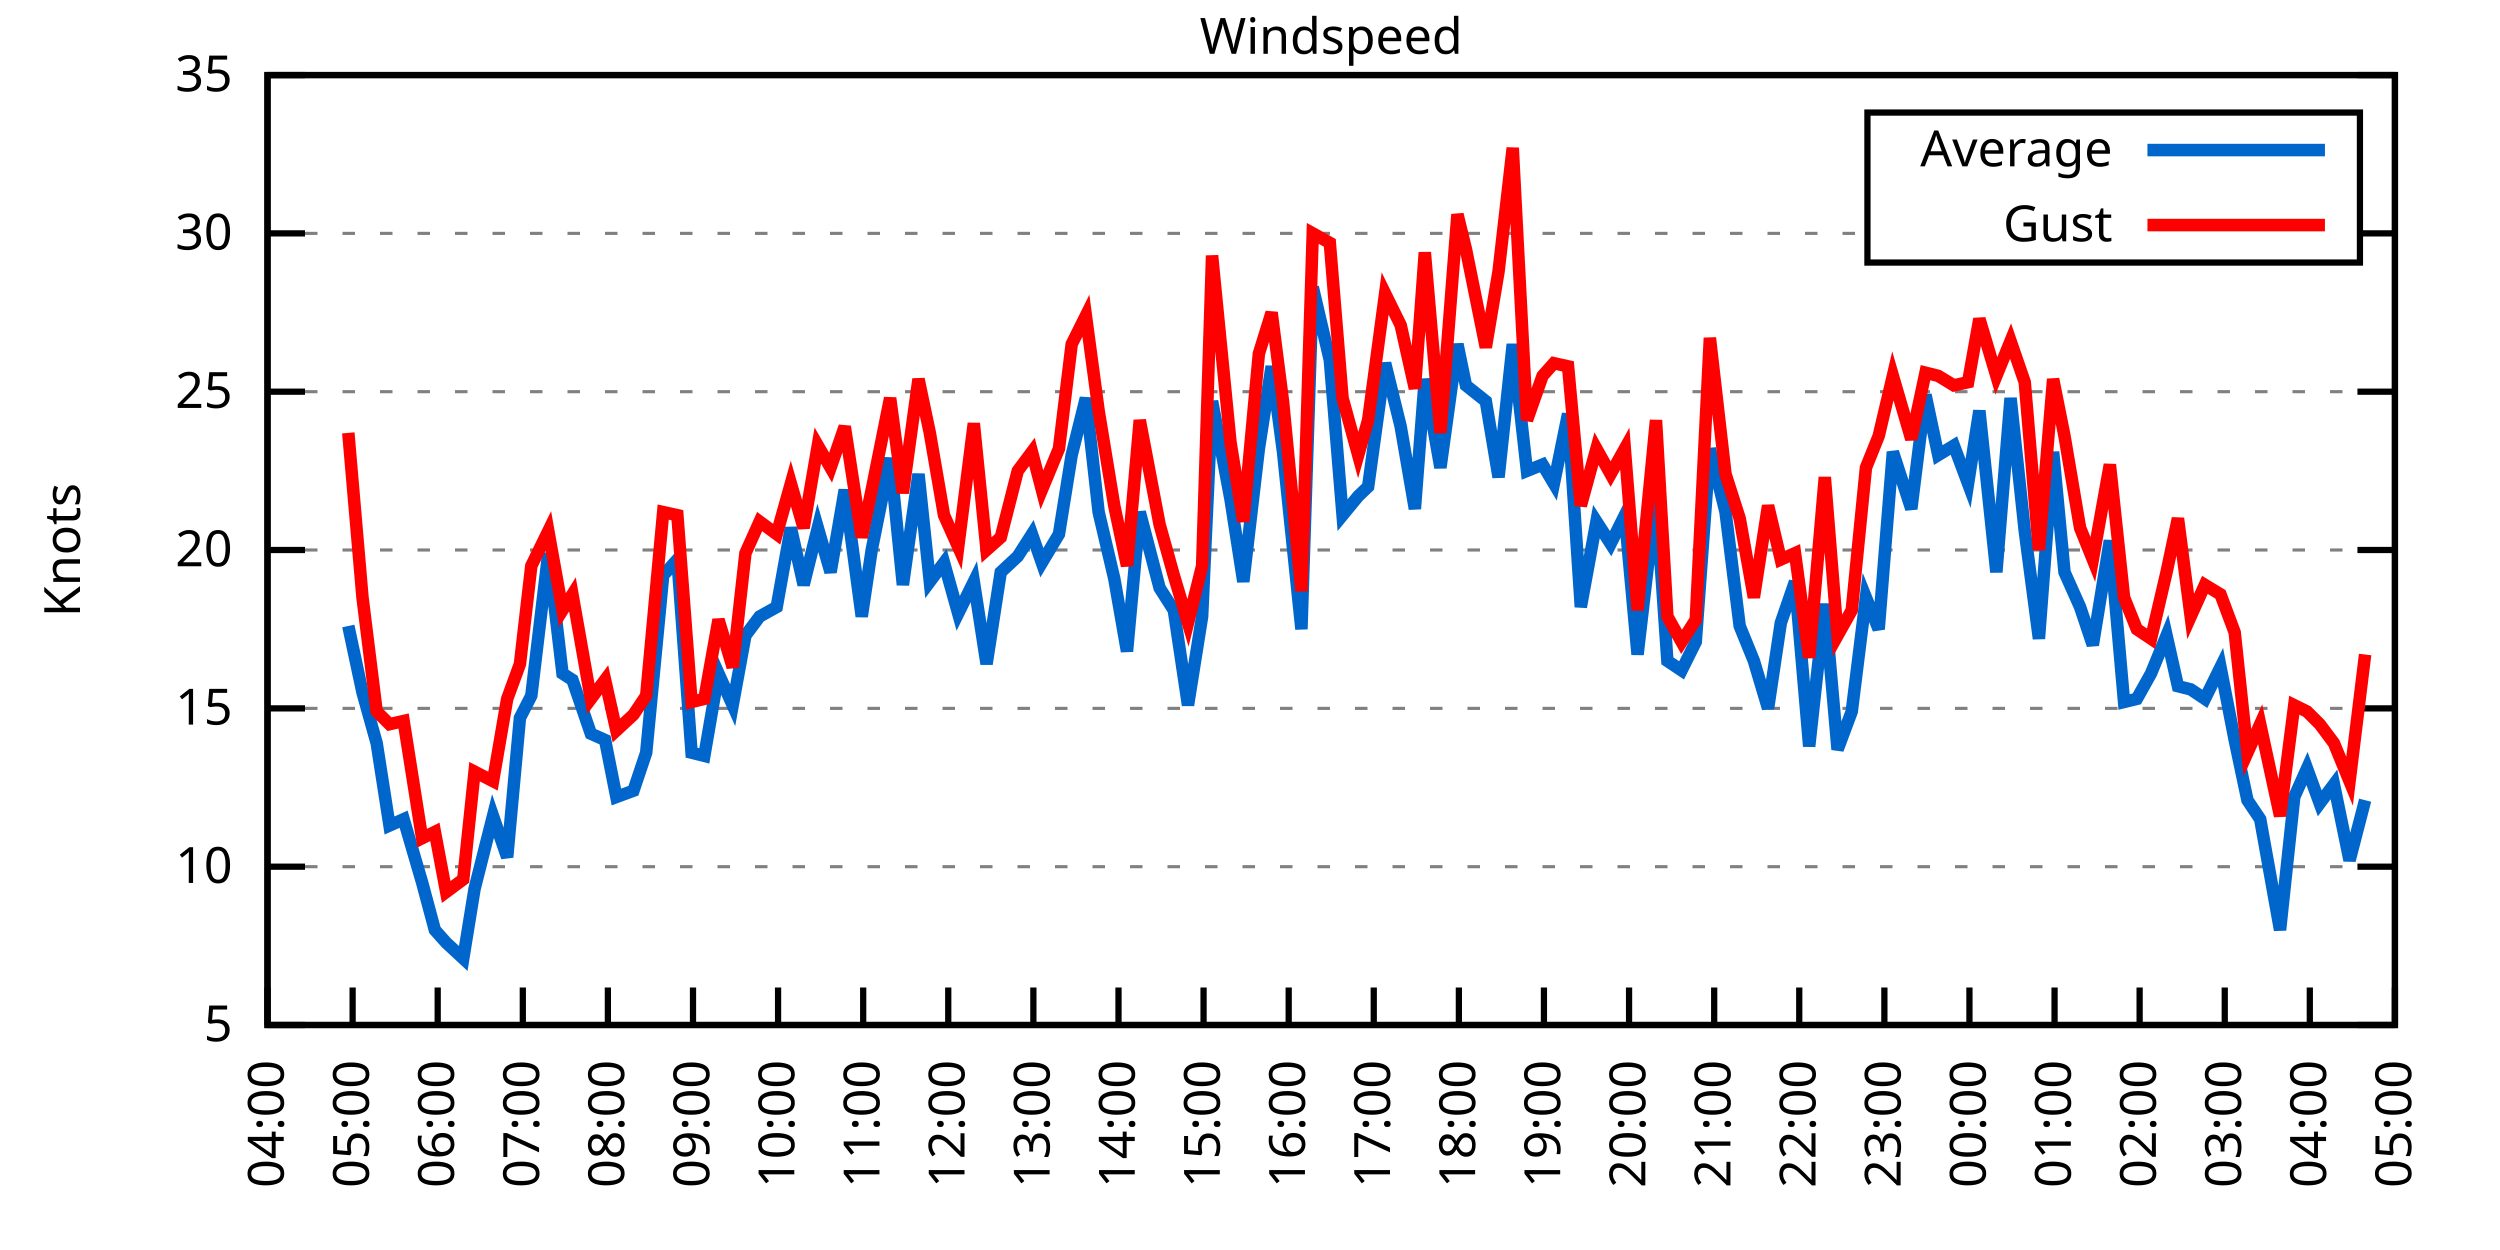
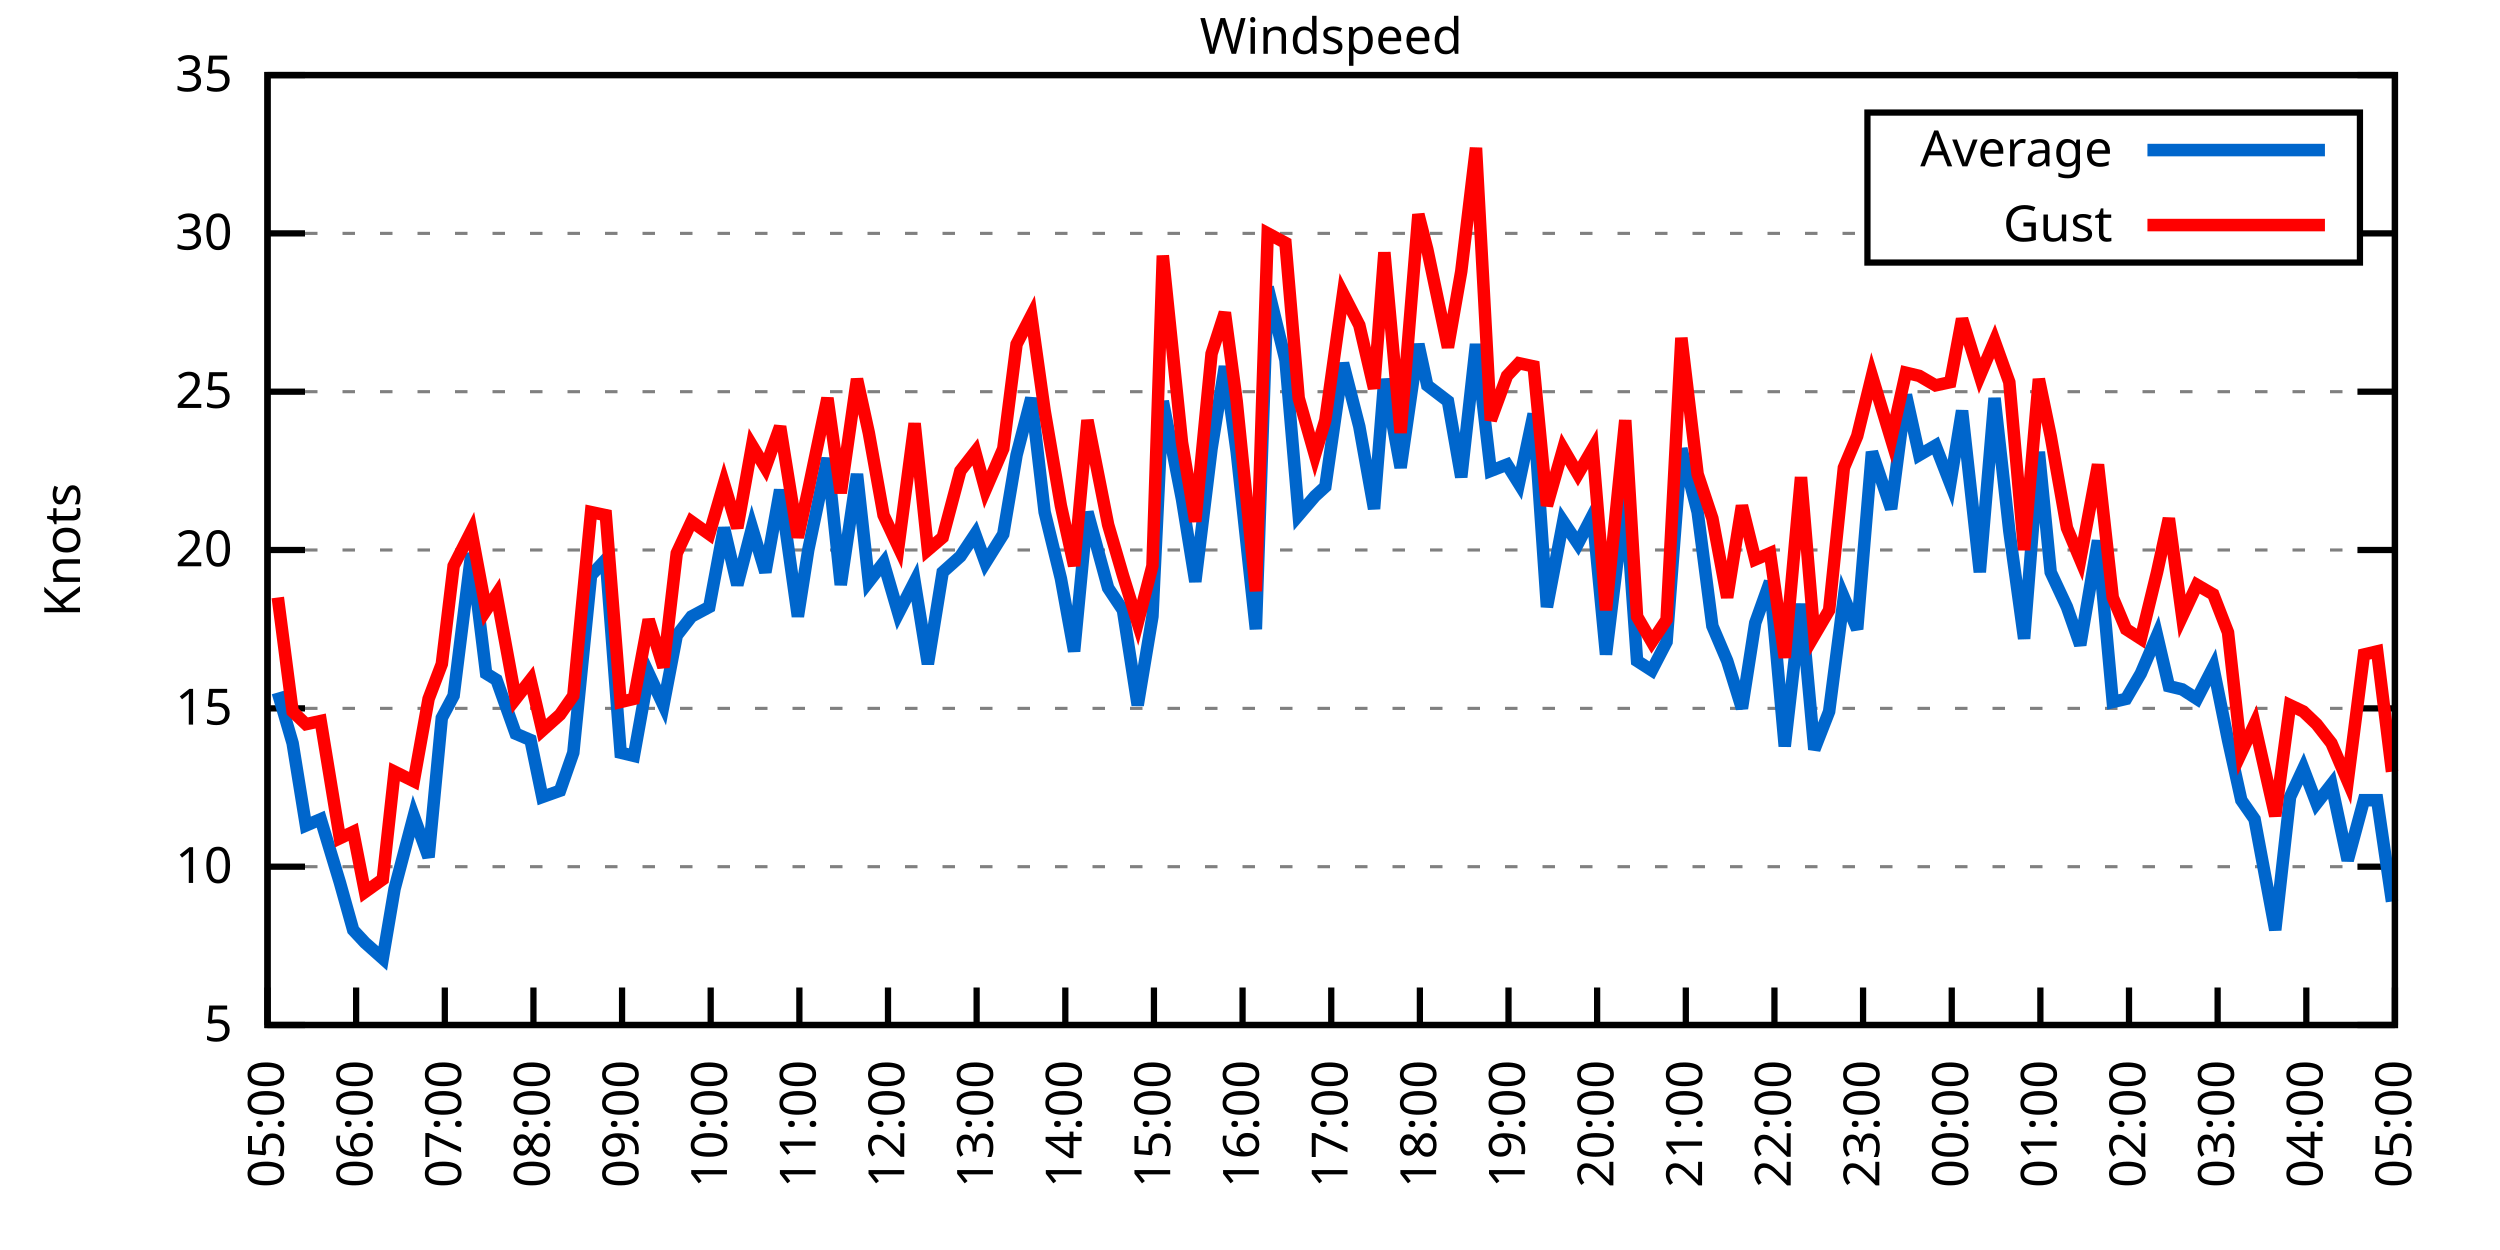
<svg xmlns="http://www.w3.org/2000/svg" xmlns:xlink="http://www.w3.org/1999/xlink" width="400" height="200" viewBox="0 0 400 200">
  <g id="gnuplot_canvas">
    <rect x="0" y="0" width="400" height="200" fill="none" />
    <defs>
      <circle id="gpDot" r="0.5" stroke-width="0.5" stroke="currentColor" />
      <path id="gpPt0" stroke-width="0.333" stroke="currentColor" d="M-1,0 h2 M0,-1 v2" />
      <path id="gpPt1" stroke-width="0.333" stroke="currentColor" d="M-1,-1 L1,1 M1,-1 L-1,1" />
      <path id="gpPt2" stroke-width="0.333" stroke="currentColor" d="M-1,0 L1,0 M0,-1 L0,1 M-1,-1 L1,1 M-1,1 L1,-1" />
      <rect id="gpPt3" stroke-width="0.333" stroke="currentColor" x="-1" y="-1" width="2" height="2" />
      <rect id="gpPt4" stroke-width="0.333" stroke="currentColor" fill="currentColor" x="-1" y="-1" width="2" height="2" />
      <circle id="gpPt5" stroke-width="0.333" stroke="currentColor" cx="0" cy="0" r="1" />
      <use xlink:href="#gpPt5" id="gpPt6" fill="currentColor" stroke="none" />
      <path id="gpPt7" stroke-width="0.333" stroke="currentColor" d="M0,-1.33 L-1.33,0.67 L1.33,0.67 z" />
      <use xlink:href="#gpPt7" id="gpPt8" fill="currentColor" stroke="none" />
      <use xlink:href="#gpPt7" id="gpPt9" stroke="currentColor" transform="rotate(180)" />
      <use xlink:href="#gpPt9" id="gpPt10" fill="currentColor" stroke="none" />
      <use xlink:href="#gpPt3" id="gpPt11" stroke="currentColor" transform="rotate(45)" />
      <use xlink:href="#gpPt11" id="gpPt12" fill="currentColor" stroke="none" />
      <path id="gpPt13" stroke-width="0.333" stroke="currentColor" d="M0,1.330 L1.265,0.411 L0.782,-1.067 L-0.782,-1.076 L-1.265,0.411 z" />
      <use xlink:href="#gpPt13" id="gpPt14" fill="currentColor" stroke="none" />
      <filter id="textbox" filterUnits="objectBoundingBox" x="0" y="0" height="1" width="1">
        <feFlood flood-color="white" flood-opacity="1" result="bgnd" />
        <feComposite in="SourceGraphic" in2="bgnd" operator="atop" />
      </filter>
      <filter id="greybox" filterUnits="objectBoundingBox" x="0" y="0" height="1" width="1">
        <feFlood flood-color="lightgrey" flood-opacity="1" result="grey" />
        <feComposite in="SourceGraphic" in2="grey" operator="atop" />
      </filter>
    </defs>
    <g fill="none" color="white" stroke="currentColor" stroke-width="1.00" stroke-linecap="butt" stroke-linejoin="miter">
</g>
    <g fill="none" color="black" stroke="currentColor" stroke-width="1.00" stroke-linecap="butt" stroke-linejoin="miter">
      <g stroke="none" shape-rendering="crispEdges">
        <polygon fill="rgb(255, 255, 255)" points="42.80,164.00 383.18,164.00 383.18,12.02 42.80,12.02 " />
      </g>
    </g>
    <g fill="none" color="black" stroke="currentColor" stroke-width="1.00" stroke-linecap="butt" stroke-linejoin="miter">
</g>
    <g fill="none" color="black" stroke="black" stroke-width="0.50" stroke-linecap="butt" stroke-linejoin="miter">
</g>
    <g fill="none" color="gray" stroke="currentColor" stroke-width="0.50" stroke-linecap="butt" stroke-linejoin="miter">
      <path stroke="gray" stroke-dasharray="2,4" class="gridline" d="M42.80,164.00 L383.19,164.00  " />
    </g>
    <g fill="none" color="gray" stroke="gray" stroke-width="1.00" stroke-linecap="butt" stroke-linejoin="miter">
</g>
    <g fill="none" color="black" stroke="currentColor" stroke-width="1.00" stroke-linecap="butt" stroke-linejoin="miter">
      <path stroke="black" d="M42.80,164.00 L48.80,164.00 M383.19,164.00 L377.19,164.00  " />
      <g transform="translate(37.20,166.60)" stroke="none" fill="black" font-family="Sans" font-size="8.00" text-anchor="end">
        <text>
          <tspan font-family="Sans"> 5</tspan>
        </text>
      </g>
    </g>
    <g fill="none" color="black" stroke="currentColor" stroke-width="1.00" stroke-linecap="butt" stroke-linejoin="miter">
</g>
    <g fill="none" color="black" stroke="black" stroke-width="0.50" stroke-linecap="butt" stroke-linejoin="miter">
</g>
    <g fill="none" color="gray" stroke="currentColor" stroke-width="0.50" stroke-linecap="butt" stroke-linejoin="miter">
      <path stroke="gray" stroke-dasharray="2,4" class="gridline" d="M42.80,138.67 L383.19,138.67  " />
    </g>
    <g fill="none" color="gray" stroke="gray" stroke-width="1.00" stroke-linecap="butt" stroke-linejoin="miter">
</g>
    <g fill="none" color="black" stroke="currentColor" stroke-width="1.00" stroke-linecap="butt" stroke-linejoin="miter">
      <path stroke="black" d="M42.80,138.67 L48.80,138.67 M383.19,138.67 L377.19,138.67  " />
      <g transform="translate(37.20,141.27)" stroke="none" fill="black" font-family="Sans" font-size="8.00" text-anchor="end">
        <text>
          <tspan font-family="Sans"> 10</tspan>
        </text>
      </g>
    </g>
    <g fill="none" color="black" stroke="currentColor" stroke-width="1.00" stroke-linecap="butt" stroke-linejoin="miter">
</g>
    <g fill="none" color="black" stroke="black" stroke-width="0.50" stroke-linecap="butt" stroke-linejoin="miter">
</g>
    <g fill="none" color="gray" stroke="currentColor" stroke-width="0.50" stroke-linecap="butt" stroke-linejoin="miter">
      <path stroke="gray" stroke-dasharray="2,4" class="gridline" d="M42.80,113.34 L383.19,113.34  " />
    </g>
    <g fill="none" color="gray" stroke="gray" stroke-width="1.00" stroke-linecap="butt" stroke-linejoin="miter">
</g>
    <g fill="none" color="black" stroke="currentColor" stroke-width="1.00" stroke-linecap="butt" stroke-linejoin="miter">
      <path stroke="black" d="M42.80,113.34 L48.80,113.34 M383.19,113.34 L377.19,113.34  " />
      <g transform="translate(37.20,115.94)" stroke="none" fill="black" font-family="Sans" font-size="8.00" text-anchor="end">
        <text>
          <tspan font-family="Sans"> 15</tspan>
        </text>
      </g>
    </g>
    <g fill="none" color="black" stroke="currentColor" stroke-width="1.00" stroke-linecap="butt" stroke-linejoin="miter">
</g>
    <g fill="none" color="black" stroke="black" stroke-width="0.50" stroke-linecap="butt" stroke-linejoin="miter">
</g>
    <g fill="none" color="gray" stroke="currentColor" stroke-width="0.50" stroke-linecap="butt" stroke-linejoin="miter">
      <path stroke="gray" stroke-dasharray="2,4" class="gridline" d="M42.80,88.00 L383.19,88.00  " />
    </g>
    <g fill="none" color="gray" stroke="gray" stroke-width="1.00" stroke-linecap="butt" stroke-linejoin="miter">
</g>
    <g fill="none" color="black" stroke="currentColor" stroke-width="1.00" stroke-linecap="butt" stroke-linejoin="miter">
      <path stroke="black" d="M42.80,88.00 L48.80,88.00 M383.19,88.00 L377.19,88.00  " />
      <g transform="translate(37.20,90.60)" stroke="none" fill="black" font-family="Sans" font-size="8.00" text-anchor="end">
        <text>
          <tspan font-family="Sans"> 20</tspan>
        </text>
      </g>
    </g>
    <g fill="none" color="black" stroke="currentColor" stroke-width="1.00" stroke-linecap="butt" stroke-linejoin="miter">
</g>
    <g fill="none" color="black" stroke="black" stroke-width="0.50" stroke-linecap="butt" stroke-linejoin="miter">
</g>
    <g fill="none" color="gray" stroke="currentColor" stroke-width="0.50" stroke-linecap="butt" stroke-linejoin="miter">
      <path stroke="gray" stroke-dasharray="2,4" class="gridline" d="M42.80,62.67 L383.19,62.67  " />
    </g>
    <g fill="none" color="gray" stroke="gray" stroke-width="1.00" stroke-linecap="butt" stroke-linejoin="miter">
</g>
    <g fill="none" color="black" stroke="currentColor" stroke-width="1.00" stroke-linecap="butt" stroke-linejoin="miter">
      <path stroke="black" d="M42.80,62.67 L48.80,62.67 M383.19,62.67 L377.19,62.67  " />
      <g transform="translate(37.20,65.27)" stroke="none" fill="black" font-family="Sans" font-size="8.00" text-anchor="end">
        <text>
          <tspan font-family="Sans"> 25</tspan>
        </text>
      </g>
    </g>
    <g fill="none" color="black" stroke="currentColor" stroke-width="1.00" stroke-linecap="butt" stroke-linejoin="miter">
</g>
    <g fill="none" color="black" stroke="black" stroke-width="0.50" stroke-linecap="butt" stroke-linejoin="miter">
</g>
    <g fill="none" color="gray" stroke="currentColor" stroke-width="0.50" stroke-linecap="butt" stroke-linejoin="miter">
      <path stroke="gray" stroke-dasharray="2,4" class="gridline" d="M42.80,37.34 L298.79,37.34 M377.59,37.34 L383.19,37.34  " />
    </g>
    <g fill="none" color="gray" stroke="gray" stroke-width="1.00" stroke-linecap="butt" stroke-linejoin="miter">
</g>
    <g fill="none" color="black" stroke="currentColor" stroke-width="1.00" stroke-linecap="butt" stroke-linejoin="miter">
      <path stroke="black" d="M42.80,37.34 L48.80,37.34 M383.19,37.34 L377.19,37.34  " />
      <g transform="translate(37.20,39.94)" stroke="none" fill="black" font-family="Sans" font-size="8.00" text-anchor="end">
        <text>
          <tspan font-family="Sans"> 30</tspan>
        </text>
      </g>
    </g>
    <g fill="none" color="black" stroke="currentColor" stroke-width="1.00" stroke-linecap="butt" stroke-linejoin="miter">
</g>
    <g fill="none" color="black" stroke="black" stroke-width="0.50" stroke-linecap="butt" stroke-linejoin="miter">
</g>
    <g fill="none" color="gray" stroke="currentColor" stroke-width="0.50" stroke-linecap="butt" stroke-linejoin="miter">
      <path stroke="gray" stroke-dasharray="2,4" class="gridline" d="M42.80,12.01 L383.19,12.01  " />
    </g>
    <g fill="none" color="gray" stroke="gray" stroke-width="1.00" stroke-linecap="butt" stroke-linejoin="miter">
</g>
    <g fill="none" color="black" stroke="currentColor" stroke-width="1.00" stroke-linecap="butt" stroke-linejoin="miter">
      <path stroke="black" d="M42.80,12.01 L48.80,12.01 M383.19,12.01 L377.19,12.01  " />
      <g transform="translate(37.20,14.61)" stroke="none" fill="black" font-family="Sans" font-size="8.00" text-anchor="end">
        <text>
          <tspan font-family="Sans"> 35</tspan>
        </text>
      </g>
    </g>
    <g fill="none" color="black" stroke="currentColor" stroke-width="1.00" stroke-linecap="butt" stroke-linejoin="miter">
      <path stroke="black" d="M42.80,164.00 L42.80,158.00  " />
      <g transform="translate(45.40,169.60) rotate(270.00)" stroke="none" fill="black" font-family="Sans" font-size="8.00" text-anchor="end">
        <text>
-           <tspan font-family="Sans">04:00</tspan>
-         </text>
-       </g>
-     </g>
-     <g fill="none" color="black" stroke="currentColor" stroke-width="1.00" stroke-linecap="butt" stroke-linejoin="miter">
-       <path stroke="black" d="M56.42,164.00 L56.42,158.00  " />
-       <g transform="translate(59.02,169.60) rotate(270.00)" stroke="none" fill="black" font-family="Sans" font-size="8.00" text-anchor="end">
-         <text>
          <tspan font-family="Sans">05:00</tspan>
        </text>
      </g>
    </g>
    <g fill="none" color="black" stroke="currentColor" stroke-width="1.00" stroke-linecap="butt" stroke-linejoin="miter">
-       <path stroke="black" d="M70.03,164.00 L70.03,158.00  " />
-       <g transform="translate(72.63,169.60) rotate(270.00)" stroke="none" fill="black" font-family="Sans" font-size="8.00" text-anchor="end">
+       <path stroke="black" d="M56.98,164.00 L56.98,158.00  " />
+       <g transform="translate(59.58,169.60) rotate(270.00)" stroke="none" fill="black" font-family="Sans" font-size="8.00" text-anchor="end">
        <text>
          <tspan font-family="Sans">06:00</tspan>
        </text>
      </g>
    </g>
    <g fill="none" color="black" stroke="currentColor" stroke-width="1.00" stroke-linecap="butt" stroke-linejoin="miter">
-       <path stroke="black" d="M83.65,164.00 L83.65,158.00  " />
-       <g transform="translate(86.25,169.60) rotate(270.00)" stroke="none" fill="black" font-family="Sans" font-size="8.00" text-anchor="end">
+       <path stroke="black" d="M71.17,164.00 L71.17,158.00  " />
+       <g transform="translate(73.77,169.60) rotate(270.00)" stroke="none" fill="black" font-family="Sans" font-size="8.00" text-anchor="end">
        <text>
          <tspan font-family="Sans">07:00</tspan>
        </text>
      </g>
    </g>
    <g fill="none" color="black" stroke="currentColor" stroke-width="1.00" stroke-linecap="butt" stroke-linejoin="miter">
-       <path stroke="black" d="M97.26,164.00 L97.26,158.00  " />
-       <g transform="translate(99.86,169.60) rotate(270.00)" stroke="none" fill="black" font-family="Sans" font-size="8.00" text-anchor="end">
+       <path stroke="black" d="M85.35,164.00 L85.35,158.00  " />
+       <g transform="translate(87.95,169.60) rotate(270.00)" stroke="none" fill="black" font-family="Sans" font-size="8.00" text-anchor="end">
        <text>
          <tspan font-family="Sans">08:00</tspan>
        </text>
      </g>
    </g>
    <g fill="none" color="black" stroke="currentColor" stroke-width="1.00" stroke-linecap="butt" stroke-linejoin="miter">
-       <path stroke="black" d="M110.88,164.00 L110.88,158.00  " />
-       <g transform="translate(113.48,169.60) rotate(270.00)" stroke="none" fill="black" font-family="Sans" font-size="8.00" text-anchor="end">
+       <path stroke="black" d="M99.53,164.00 L99.53,158.00  " />
+       <g transform="translate(102.13,169.60) rotate(270.00)" stroke="none" fill="black" font-family="Sans" font-size="8.00" text-anchor="end">
        <text>
          <tspan font-family="Sans">09:00</tspan>
        </text>
      </g>
    </g>
    <g fill="none" color="black" stroke="currentColor" stroke-width="1.00" stroke-linecap="butt" stroke-linejoin="miter">
-       <path stroke="black" d="M124.49,164.00 L124.49,158.00  " />
-       <g transform="translate(127.09,169.60) rotate(270.00)" stroke="none" fill="black" font-family="Sans" font-size="8.00" text-anchor="end">
+       <path stroke="black" d="M113.71,164.00 L113.71,158.00  " />
+       <g transform="translate(116.31,169.60) rotate(270.00)" stroke="none" fill="black" font-family="Sans" font-size="8.00" text-anchor="end">
        <text>
          <tspan font-family="Sans">10:00</tspan>
        </text>
      </g>
    </g>
    <g fill="none" color="black" stroke="currentColor" stroke-width="1.00" stroke-linecap="butt" stroke-linejoin="miter">
-       <path stroke="black" d="M138.11,164.00 L138.11,158.00  " />
-       <g transform="translate(140.71,169.60) rotate(270.00)" stroke="none" fill="black" font-family="Sans" font-size="8.00" text-anchor="end">
+       <path stroke="black" d="M127.90,164.00 L127.90,158.00  " />
+       <g transform="translate(130.50,169.60) rotate(270.00)" stroke="none" fill="black" font-family="Sans" font-size="8.00" text-anchor="end">
        <text>
          <tspan font-family="Sans">11:00</tspan>
        </text>
      </g>
    </g>
    <g fill="none" color="black" stroke="currentColor" stroke-width="1.00" stroke-linecap="butt" stroke-linejoin="miter">
-       <path stroke="black" d="M151.72,164.00 L151.72,158.00  " />
-       <g transform="translate(154.32,169.60) rotate(270.00)" stroke="none" fill="black" font-family="Sans" font-size="8.00" text-anchor="end">
+       <path stroke="black" d="M142.08,164.00 L142.08,158.00  " />
+       <g transform="translate(144.68,169.60) rotate(270.00)" stroke="none" fill="black" font-family="Sans" font-size="8.00" text-anchor="end">
        <text>
          <tspan font-family="Sans">12:00</tspan>
        </text>
      </g>
    </g>
    <g fill="none" color="black" stroke="currentColor" stroke-width="1.00" stroke-linecap="butt" stroke-linejoin="miter">
-       <path stroke="black" d="M165.34,164.00 L165.34,158.00  " />
-       <g transform="translate(167.94,169.60) rotate(270.00)" stroke="none" fill="black" font-family="Sans" font-size="8.00" text-anchor="end">
+       <path stroke="black" d="M156.26,164.00 L156.26,158.00  " />
+       <g transform="translate(158.86,169.60) rotate(270.00)" stroke="none" fill="black" font-family="Sans" font-size="8.00" text-anchor="end">
        <text>
          <tspan font-family="Sans">13:00</tspan>
        </text>
      </g>
    </g>
    <g fill="none" color="black" stroke="currentColor" stroke-width="1.00" stroke-linecap="butt" stroke-linejoin="miter">
-       <path stroke="black" d="M178.96,164.00 L178.96,158.00  " />
-       <g transform="translate(181.56,169.60) rotate(270.00)" stroke="none" fill="black" font-family="Sans" font-size="8.00" text-anchor="end">
+       <path stroke="black" d="M170.45,164.00 L170.45,158.00  " />
+       <g transform="translate(173.05,169.60) rotate(270.00)" stroke="none" fill="black" font-family="Sans" font-size="8.00" text-anchor="end">
        <text>
          <tspan font-family="Sans">14:00</tspan>
        </text>
      </g>
    </g>
    <g fill="none" color="black" stroke="currentColor" stroke-width="1.00" stroke-linecap="butt" stroke-linejoin="miter">
-       <path stroke="black" d="M192.57,164.00 L192.57,158.00  " />
-       <g transform="translate(195.17,169.60) rotate(270.00)" stroke="none" fill="black" font-family="Sans" font-size="8.00" text-anchor="end">
+       <path stroke="black" d="M184.63,164.00 L184.63,158.00  " />
+       <g transform="translate(187.23,169.60) rotate(270.00)" stroke="none" fill="black" font-family="Sans" font-size="8.00" text-anchor="end">
        <text>
          <tspan font-family="Sans">15:00</tspan>
        </text>
      </g>
    </g>
    <g fill="none" color="black" stroke="currentColor" stroke-width="1.00" stroke-linecap="butt" stroke-linejoin="miter">
-       <path stroke="black" d="M206.19,164.00 L206.19,158.00  " />
-       <g transform="translate(208.79,169.60) rotate(270.00)" stroke="none" fill="black" font-family="Sans" font-size="8.00" text-anchor="end">
+       <path stroke="black" d="M198.81,164.00 L198.81,158.00  " />
+       <g transform="translate(201.41,169.60) rotate(270.00)" stroke="none" fill="black" font-family="Sans" font-size="8.00" text-anchor="end">
        <text>
          <tspan font-family="Sans">16:00</tspan>
        </text>
      </g>
    </g>
    <g fill="none" color="black" stroke="currentColor" stroke-width="1.00" stroke-linecap="butt" stroke-linejoin="miter">
-       <path stroke="black" d="M219.80,164.00 L219.80,158.00  " />
-       <g transform="translate(222.40,169.60) rotate(270.00)" stroke="none" fill="black" font-family="Sans" font-size="8.00" text-anchor="end">
+       <path stroke="black" d="M213.00,164.00 L213.00,158.00  " />
+       <g transform="translate(215.60,169.60) rotate(270.00)" stroke="none" fill="black" font-family="Sans" font-size="8.00" text-anchor="end">
        <text>
          <tspan font-family="Sans">17:00</tspan>
        </text>
      </g>
    </g>
    <g fill="none" color="black" stroke="currentColor" stroke-width="1.00" stroke-linecap="butt" stroke-linejoin="miter">
-       <path stroke="black" d="M233.42,164.00 L233.42,158.00  " />
-       <g transform="translate(236.02,169.60) rotate(270.00)" stroke="none" fill="black" font-family="Sans" font-size="8.00" text-anchor="end">
+       <path stroke="black" d="M227.18,164.00 L227.18,158.00  " />
+       <g transform="translate(229.78,169.60) rotate(270.00)" stroke="none" fill="black" font-family="Sans" font-size="8.00" text-anchor="end">
        <text>
          <tspan font-family="Sans">18:00</tspan>
        </text>
      </g>
    </g>
    <g fill="none" color="black" stroke="currentColor" stroke-width="1.00" stroke-linecap="butt" stroke-linejoin="miter">
-       <path stroke="black" d="M247.03,164.00 L247.03,158.00  " />
-       <g transform="translate(249.63,169.60) rotate(270.00)" stroke="none" fill="black" font-family="Sans" font-size="8.00" text-anchor="end">
+       <path stroke="black" d="M241.36,164.00 L241.36,158.00  " />
+       <g transform="translate(243.96,169.60) rotate(270.00)" stroke="none" fill="black" font-family="Sans" font-size="8.00" text-anchor="end">
        <text>
          <tspan font-family="Sans">19:00</tspan>
        </text>
      </g>
    </g>
    <g fill="none" color="black" stroke="currentColor" stroke-width="1.00" stroke-linecap="butt" stroke-linejoin="miter">
-       <path stroke="black" d="M260.65,164.00 L260.65,158.00  " />
-       <g transform="translate(263.25,169.60) rotate(270.00)" stroke="none" fill="black" font-family="Sans" font-size="8.00" text-anchor="end">
+       <path stroke="black" d="M255.54,164.00 L255.54,158.00  " />
+       <g transform="translate(258.14,169.60) rotate(270.00)" stroke="none" fill="black" font-family="Sans" font-size="8.00" text-anchor="end">
        <text>
          <tspan font-family="Sans">20:00</tspan>
        </text>
      </g>
    </g>
    <g fill="none" color="black" stroke="currentColor" stroke-width="1.00" stroke-linecap="butt" stroke-linejoin="miter">
-       <path stroke="black" d="M274.27,164.00 L274.27,158.00  " />
-       <g transform="translate(276.87,169.60) rotate(270.00)" stroke="none" fill="black" font-family="Sans" font-size="8.00" text-anchor="end">
+       <path stroke="black" d="M269.73,164.00 L269.73,158.00  " />
+       <g transform="translate(272.33,169.60) rotate(270.00)" stroke="none" fill="black" font-family="Sans" font-size="8.00" text-anchor="end">
        <text>
          <tspan font-family="Sans">21:00</tspan>
        </text>
      </g>
    </g>
    <g fill="none" color="black" stroke="currentColor" stroke-width="1.00" stroke-linecap="butt" stroke-linejoin="miter">
-       <path stroke="black" d="M287.88,164.00 L287.88,158.00  " />
-       <g transform="translate(290.48,169.60) rotate(270.00)" stroke="none" fill="black" font-family="Sans" font-size="8.00" text-anchor="end">
+       <path stroke="black" d="M283.91,164.00 L283.91,158.00  " />
+       <g transform="translate(286.51,169.60) rotate(270.00)" stroke="none" fill="black" font-family="Sans" font-size="8.00" text-anchor="end">
        <text>
          <tspan font-family="Sans">22:00</tspan>
        </text>
      </g>
    </g>
    <g fill="none" color="black" stroke="currentColor" stroke-width="1.00" stroke-linecap="butt" stroke-linejoin="miter">
-       <path stroke="black" d="M301.50,164.00 L301.50,158.00  " />
-       <g transform="translate(304.10,169.60) rotate(270.00)" stroke="none" fill="black" font-family="Sans" font-size="8.00" text-anchor="end">
+       <path stroke="black" d="M298.09,164.00 L298.09,158.00  " />
+       <g transform="translate(300.69,169.60) rotate(270.00)" stroke="none" fill="black" font-family="Sans" font-size="8.00" text-anchor="end">
        <text>
          <tspan font-family="Sans">23:00</tspan>
        </text>
      </g>
    </g>
    <g fill="none" color="black" stroke="currentColor" stroke-width="1.00" stroke-linecap="butt" stroke-linejoin="miter">
-       <path stroke="black" d="M315.11,164.00 L315.11,158.00  " />
-       <g transform="translate(317.71,169.60) rotate(270.00)" stroke="none" fill="black" font-family="Sans" font-size="8.00" text-anchor="end">
+       <path stroke="black" d="M312.28,164.00 L312.28,158.00  " />
+       <g transform="translate(314.88,169.60) rotate(270.00)" stroke="none" fill="black" font-family="Sans" font-size="8.00" text-anchor="end">
        <text>
          <tspan font-family="Sans">00:00</tspan>
        </text>
      </g>
    </g>
    <g fill="none" color="black" stroke="currentColor" stroke-width="1.00" stroke-linecap="butt" stroke-linejoin="miter">
-       <path stroke="black" d="M328.73,164.00 L328.73,158.00  " />
-       <g transform="translate(331.33,169.60) rotate(270.00)" stroke="none" fill="black" font-family="Sans" font-size="8.00" text-anchor="end">
+       <path stroke="black" d="M326.46,164.00 L326.46,158.00  " />
+       <g transform="translate(329.06,169.60) rotate(270.00)" stroke="none" fill="black" font-family="Sans" font-size="8.00" text-anchor="end">
        <text>
          <tspan font-family="Sans">01:00</tspan>
        </text>
      </g>
    </g>
    <g fill="none" color="black" stroke="currentColor" stroke-width="1.00" stroke-linecap="butt" stroke-linejoin="miter">
-       <path stroke="black" d="M342.34,164.00 L342.34,158.00  " />
-       <g transform="translate(344.94,169.60) rotate(270.00)" stroke="none" fill="black" font-family="Sans" font-size="8.00" text-anchor="end">
+       <path stroke="black" d="M340.64,164.00 L340.64,158.00  " />
+       <g transform="translate(343.24,169.60) rotate(270.00)" stroke="none" fill="black" font-family="Sans" font-size="8.00" text-anchor="end">
        <text>
          <tspan font-family="Sans">02:00</tspan>
        </text>
      </g>
    </g>
    <g fill="none" color="black" stroke="currentColor" stroke-width="1.00" stroke-linecap="butt" stroke-linejoin="miter">
-       <path stroke="black" d="M355.96,164.00 L355.96,158.00  " />
-       <g transform="translate(358.56,169.60) rotate(270.00)" stroke="none" fill="black" font-family="Sans" font-size="8.00" text-anchor="end">
+       <path stroke="black" d="M354.82,164.00 L354.82,158.00  " />
+       <g transform="translate(357.42,169.60) rotate(270.00)" stroke="none" fill="black" font-family="Sans" font-size="8.00" text-anchor="end">
        <text>
          <tspan font-family="Sans">03:00</tspan>
        </text>
      </g>
    </g>
    <g fill="none" color="black" stroke="currentColor" stroke-width="1.00" stroke-linecap="butt" stroke-linejoin="miter">
-       <path stroke="black" d="M369.57,164.00 L369.57,158.00  " />
-       <g transform="translate(372.17,169.60) rotate(270.00)" stroke="none" fill="black" font-family="Sans" font-size="8.00" text-anchor="end">
+       <path stroke="black" d="M369.01,164.00 L369.01,158.00  " />
+       <g transform="translate(371.61,169.60) rotate(270.00)" stroke="none" fill="black" font-family="Sans" font-size="8.00" text-anchor="end">
        <text>
          <tspan font-family="Sans">04:00</tspan>
        </text>
      </g>
    </g>
    <g fill="none" color="black" stroke="currentColor" stroke-width="1.00" stroke-linecap="butt" stroke-linejoin="miter">
      <path stroke="black" d="M383.19,164.00 L383.19,158.00  " />
      <g transform="translate(385.79,169.60) rotate(270.00)" stroke="none" fill="black" font-family="Sans" font-size="8.00" text-anchor="end">
        <text>
          <tspan font-family="Sans">05:00</tspan>
        </text>
      </g>
    </g>
    <g fill="none" color="black" stroke="currentColor" stroke-width="1.00" stroke-linecap="butt" stroke-linejoin="miter">
</g>
    <g fill="none" color="black" stroke="currentColor" stroke-width="1.00" stroke-linecap="butt" stroke-linejoin="miter">
      <path stroke="black" d="M42.80,12.01 L42.80,164.00 L383.19,164.00 L383.19,12.01 L42.80,12.01 Z  " />
    </g>
    <g fill="none" color="black" stroke="currentColor" stroke-width="1.00" stroke-linecap="butt" stroke-linejoin="miter">
</g>
    <g fill="none" color="black" stroke="currentColor" stroke-width="1.00" stroke-linecap="butt" stroke-linejoin="miter">
      <path stroke="black" d="M298.79,42.01 L298.79,18.01 L377.59,18.01 L377.59,42.01 L298.79,42.01 Z  " />
    </g>
    <g id="Windspeed_plot_1">
      <g fill="none" color="white" stroke="black" stroke-width="2.00" stroke-linecap="butt" stroke-linejoin="miter">
</g>
      <g fill="none" color="black" stroke="currentColor" stroke-width="2.00" stroke-linecap="butt" stroke-linejoin="miter">
        <g transform="translate(337.99,26.61)" stroke="none" fill="black" font-family="Sans" font-size="8.00" text-anchor="end">
          <text>
            <tspan font-family="Sans">Average</tspan>
          </text>
        </g>
      </g>
      <g fill="none" color="black" stroke="currentColor" stroke-width="2.00" stroke-linecap="butt" stroke-linejoin="miter">
-         <path stroke="rgb(  0, 102, 204)" d="M343.59,24.01 L371.99,24.01 M55.73,100.16 L58.00,110.80 L60.27,118.91 L62.32,132.08 L64.58,131.07 L67.54,141.20   L69.58,148.80 L71.39,150.83 L74.12,153.36 L75.93,142.21 L78.88,130.56 L81.15,137.15 L83.19,114.86 L85.01,111.31   L87.73,88.51 L90.00,107.76 L91.59,108.78 L94.54,117.39 L96.81,118.40 L98.62,127.52 L101.35,126.51 L103.39,120.43   L106.11,92.06 L108.38,89.52 L110.65,120.43 L112.69,120.94 L114.96,107.76 L117.23,112.83 L119.27,101.68 L121.54,98.64   L124.27,97.12 L126.54,84.46 L128.58,93.58 L130.85,84.46 L132.89,91.55 L135.16,78.38 L137.88,98.64 L139.47,88.00   L142.42,73.31 L144.46,93.58 L146.96,75.85 L148.77,93.07 L151.04,90.03 L153.31,98.14 L155.81,93.07 L157.85,106.24   L160.12,91.55 L162.84,89.02 L165.11,85.47 L166.70,90.03 L169.43,85.47 L171.47,72.81 L173.74,63.69 L175.78,81.93   L178.28,92.56 L180.32,104.22 L182.36,81.93 L185.54,94.08 L187.81,97.63 L190.08,112.83 L192.34,98.64 L193.93,64.19   L196.88,79.90 L198.93,93.07 L201.42,71.79 L203.46,58.62 L205.28,72.30 L208.23,100.67 L210.04,45.95 L212.77,57.61   L214.81,82.43 L217.31,79.39 L218.90,77.87 L221.62,58.11 L224.11,68.25 L226.38,81.42 L227.97,60.65 L230.47,74.83   L233.19,55.07 L234.55,61.66 L237.73,64.19 L239.77,76.35 L242.04,55.07 L244.31,75.34 L246.81,74.33 L248.62,77.37   L250.89,66.22 L252.93,97.12 L255.43,83.45 L257.70,86.99 L259.97,82.43 L262.01,104.72 L264.96,79.39 L266.78,105.74   L269.05,107.26 L271.32,102.70 L273.58,71.79 L276.08,81.93 L278.35,100.16 L280.62,105.74 L282.89,113.34 L284.93,99.66   L287.20,93.07 L289.47,119.42 L291.97,96.62 L294.01,119.92 L296.28,113.84 L298.55,95.60 L300.59,100.67 L302.86,72.30   L305.81,81.42 L308.08,63.18 L310.12,72.81 L312.62,71.29 L314.89,77.37 L316.70,65.71 L319.42,91.55 L321.69,63.69   L323.96,84.97 L326.23,102.19 L328.50,72.30 L330.32,91.55 L332.81,97.12 L334.85,103.20 L337.58,86.49 L339.85,112.32   L341.89,111.82 L344.16,107.76 L346.65,101.68 L348.47,109.79 L350.51,110.30 L352.78,111.82 L355.28,106.75 L357.55,118.40   L359.59,128.03 L361.63,131.07 L364.81,148.80 L367.08,127.52 L369.12,122.96 L371.16,128.54 L373.43,125.50 L375.93,137.66   L378.42,128.03  " />
+         <path stroke="rgb(  0, 102, 204)" d="M343.59,24.01 L371.99,24.01 M44.45,110.80 L46.82,118.91 L48.95,132.08 L51.31,131.07 L54.38,141.20 L56.51,148.80   L58.40,150.83 L61.24,153.36 L63.13,142.21 L66.20,130.56 L68.57,137.15 L70.69,114.86 L72.58,111.31 L75.42,88.51   L77.78,107.76 L79.44,108.78 L82.51,117.39 L84.88,118.40 L86.77,127.52 L89.60,126.51 L91.73,120.43 L94.57,92.06   L96.93,89.52 L99.30,120.43 L101.42,120.94 L103.79,107.76 L106.15,112.83 L108.28,101.68 L110.64,98.64 L113.48,97.12   L115.84,84.46 L117.97,93.58 L120.33,84.46 L122.46,91.55 L124.82,78.38 L127.66,98.64 L129.32,88.00 L132.39,73.31   L134.52,93.58 L137.12,75.85 L139.01,93.07 L141.37,90.03 L143.74,98.14 L146.34,93.07 L148.46,106.24 L150.83,91.55   L153.66,89.02 L156.03,85.47 L157.68,90.03 L160.52,85.47 L162.65,72.81 L165.01,63.69 L167.14,81.93 L169.74,92.56   L171.86,104.22 L173.99,81.93 L177.30,94.08 L179.67,97.63 L182.03,112.83 L184.39,98.64 L186.05,64.19 L189.12,79.90   L191.25,93.07 L193.85,71.79 L195.98,58.62 L197.87,72.30 L200.94,100.67 L202.83,45.95 L205.67,57.61 L207.79,82.43   L210.39,79.39 L212.05,77.87 L214.89,58.11 L217.49,68.25 L219.85,81.42 L221.50,60.65 L224.10,74.83 L226.94,55.07   L228.36,61.66 L231.67,64.19 L233.80,76.35 L236.16,55.07 L238.52,75.34 L241.12,74.33 L243.02,77.37 L245.38,66.22   L247.51,97.12 L250.11,83.45 L252.47,86.99 L254.83,82.43 L256.96,104.72 L260.04,79.39 L261.93,105.74 L264.29,107.26   L266.65,102.70 L269.02,71.79 L271.62,81.93 L273.98,100.16 L276.35,105.74 L278.71,113.34 L280.84,99.66 L283.20,93.07   L285.56,119.42 L288.16,96.62 L290.29,119.92 L292.66,113.84 L295.02,95.60 L297.15,100.67 L299.51,72.30 L302.58,81.42   L304.95,63.18 L307.08,72.81 L309.68,71.29 L312.04,77.37 L313.93,65.71 L316.77,91.55 L319.13,63.69 L321.49,84.97   L323.86,102.19 L326.22,72.30 L328.11,91.55 L330.71,97.12 L332.84,103.20 L335.68,86.49 L338.04,112.32 L340.17,111.82   L342.53,107.76 L345.13,101.68 L347.02,109.79 L349.15,110.30 L351.51,111.82 L354.12,106.75 L356.48,118.40 L358.61,128.03   L360.73,131.07 L364.04,148.80 L366.41,127.52 L368.53,122.96 L370.66,128.54 L373.03,125.50 L375.63,137.66 L378.23,128.03   L380.35,128.03 L382.72,144.24  " />
      </g>
    </g>
    <g id="Windspeed_plot_2">
      <g fill="none" color="black" stroke="currentColor" stroke-width="2.00" stroke-linecap="butt" stroke-linejoin="miter">
        <g transform="translate(337.99,38.61)" stroke="none" fill="black" font-family="Sans" font-size="8.00" text-anchor="end">
          <text>
            <tspan font-family="Sans">Gust</tspan>
          </text>
        </g>
      </g>
      <g fill="none" color="black" stroke="currentColor" stroke-width="2.00" stroke-linecap="butt" stroke-linejoin="miter">
-         <path stroke="rgb(255,   0,   0)" d="M343.59,36.01 L371.99,36.01 M55.73,69.26 L58.00,95.60 L60.27,113.84 L62.32,115.87 L64.58,115.36 L67.54,134.11   L69.58,133.10 L71.39,142.72 L74.12,140.69 L75.93,123.47 L78.88,124.99 L81.15,111.82 L83.19,106.24 L85.01,90.54   L87.73,84.97 L90.00,97.63 L91.59,95.10 L94.54,111.82 L96.81,108.78 L98.62,116.88 L101.35,114.35 L103.39,111.31   L106.11,81.93 L108.38,82.43 L110.65,112.32 L112.69,111.82 L114.96,99.15 L117.23,106.75 L119.27,88.51 L121.54,83.45   L124.27,85.47 L126.54,77.37 L128.58,84.46 L130.85,71.29 L132.89,74.83 L135.16,68.25 L137.88,85.98 L139.47,78.38   L142.42,63.69 L144.46,78.89 L146.96,60.65 L148.77,69.26 L151.04,82.43 L153.31,87.50 L155.81,67.74 L157.85,88.00   L160.12,85.98 L162.84,75.34 L165.11,72.30 L166.70,78.38 L169.43,71.79 L171.47,55.07 L173.74,50.51 L175.78,65.71   L178.28,80.91 L180.32,90.54 L182.36,67.23 L185.54,83.95 L187.81,92.06 L190.08,99.66 L192.34,90.54 L193.93,40.89   L196.88,70.78 L198.93,83.45 L201.42,56.59 L203.46,50.01 L205.28,64.19 L208.23,94.59 L210.04,37.34 L212.77,38.86   L214.81,63.69 L217.31,72.81 L218.90,67.23 L221.62,46.97 L224.11,52.03 L226.38,62.17 L227.97,40.38 L230.47,69.26   L233.19,34.30 L234.55,39.87 L237.73,55.58 L239.77,43.42 L242.04,23.66 L244.31,67.23 L246.81,60.14 L248.62,58.11   L250.89,58.62 L252.93,80.91 L255.43,71.79 L257.70,75.85 L259.97,71.79 L262.01,97.63 L264.96,67.23 L266.78,98.64   L269.05,102.70 L271.32,99.15 L273.58,54.06 L276.08,75.85 L278.35,82.94 L280.62,95.60 L282.89,80.91 L284.93,89.52   L287.20,88.51 L289.47,105.23 L291.97,76.35 L294.01,101.68 L296.28,97.63 L298.55,74.83 L300.59,69.77 L302.86,60.14   L305.81,70.27 L308.08,59.63 L310.12,60.14 L312.62,61.66 L314.89,61.15 L316.70,51.02 L319.42,60.14 L321.69,54.57   L323.96,61.15 L326.23,88.00 L328.50,60.65 L330.32,69.77 L332.81,84.46 L334.85,89.52 L337.58,74.33 L339.85,95.60   L341.89,100.67 L344.16,102.19 L346.65,91.55 L348.47,82.94 L350.51,98.64 L352.78,93.58 L355.28,95.10 L357.55,101.18   L359.59,120.43 L361.63,115.87 L364.81,130.56 L367.08,112.83 L369.12,113.84 L371.16,115.87 L373.43,118.91 L375.93,124.99   L378.42,104.72  " />
+         <path stroke="rgb(255,   0,   0)" d="M343.59,36.01 L371.99,36.01 M44.45,95.60 L46.82,113.84 L48.95,115.87 L51.31,115.36 L54.38,134.11 L56.51,133.10   L58.40,142.72 L61.24,140.69 L63.13,123.47 L66.20,124.99 L68.57,111.82 L70.69,106.24 L72.58,90.54 L75.42,84.97   L77.78,97.63 L79.44,95.10 L82.51,111.82 L84.88,108.78 L86.77,116.88 L89.60,114.35 L91.73,111.31 L94.57,81.93   L96.93,82.43 L99.30,112.32 L101.42,111.82 L103.79,99.15 L106.15,106.75 L108.28,88.51 L110.64,83.45 L113.48,85.47   L115.84,77.37 L117.97,84.46 L120.33,71.29 L122.46,74.83 L124.82,68.25 L127.66,85.98 L129.32,78.38 L132.39,63.69   L134.52,78.89 L137.12,60.65 L139.01,69.26 L141.37,82.43 L143.74,87.50 L146.34,67.74 L148.46,88.00 L150.83,85.98   L153.66,75.34 L156.03,72.30 L157.68,78.38 L160.52,71.79 L162.65,55.07 L165.01,50.51 L167.14,65.71 L169.74,80.91   L171.86,90.54 L173.99,67.23 L177.30,83.95 L179.67,92.06 L182.03,99.66 L184.39,90.54 L186.05,40.89 L189.12,70.78   L191.25,83.45 L193.85,56.59 L195.98,50.01 L197.87,64.19 L200.94,94.59 L202.83,37.34 L205.67,38.86 L207.79,63.69   L210.39,72.81 L212.05,67.23 L214.89,46.97 L217.49,52.03 L219.85,62.17 L221.50,40.38 L224.10,69.26 L226.94,34.30   L228.36,39.87 L231.67,55.58 L233.80,43.42 L236.16,23.66 L238.52,67.23 L241.12,60.14 L243.02,58.11 L245.38,58.62   L247.51,80.91 L250.11,71.79 L252.47,75.85 L254.83,71.79 L256.96,97.63 L260.04,67.23 L261.93,98.64 L264.29,102.70   L266.65,99.15 L269.02,54.06 L271.62,75.85 L273.98,82.94 L276.35,95.60 L278.71,80.91 L280.84,89.52 L283.20,88.51   L285.56,105.23 L288.16,76.35 L290.29,101.68 L292.66,97.63 L295.02,74.83 L297.15,69.77 L299.51,60.14 L302.58,70.27   L304.95,59.63 L307.08,60.14 L309.68,61.66 L312.04,61.15 L313.93,51.02 L316.77,60.14 L319.13,54.57 L321.49,61.15   L323.86,88.00 L326.22,60.65 L328.11,69.77 L330.71,84.46 L332.84,89.52 L335.68,74.33 L338.04,95.60 L340.17,100.67   L342.53,102.19 L345.13,91.55 L347.02,82.94 L349.15,98.64 L351.51,93.58 L354.12,95.10 L356.48,101.18 L358.61,120.43   L360.73,115.87 L364.04,130.56 L366.41,112.83 L368.53,113.84 L370.66,115.87 L373.03,118.91 L375.63,124.99 L378.23,104.72   L380.35,104.22 L382.72,123.47  " />
      </g>
    </g>
    <g fill="none" color="black" stroke="currentColor" stroke-width="2.00" stroke-linecap="butt" stroke-linejoin="miter">
</g>
    <g fill="none" color="black" stroke="black" stroke-width="1.00" stroke-linecap="butt" stroke-linejoin="miter">
</g>
    <g fill="none" color="black" stroke="currentColor" stroke-width="1.00" stroke-linecap="butt" stroke-linejoin="miter">
      <path stroke="black" d="M42.80,12.01 L42.80,164.00 L383.19,164.00 L383.19,12.01 L42.80,12.01 Z  " />
      <g transform="translate(12.80,88.01) rotate(270.00)" stroke="none" fill="black" font-family="Sans" font-size="8.00" text-anchor="middle">
        <text>
          <tspan font-family="Sans">Knots</tspan>
        </text>
      </g>
    </g>
    <g fill="none" color="black" stroke="currentColor" stroke-width="1.00" stroke-linecap="butt" stroke-linejoin="miter">
</g>
    <g fill="none" color="black" stroke="currentColor" stroke-width="1.00" stroke-linecap="butt" stroke-linejoin="miter">
      <g transform="translate(212.99,8.61)" stroke="none" fill="black" font-family="Sans" font-size="8.00" text-anchor="middle">
        <text>
          <tspan font-family="Sans">Windspeed</tspan>
        </text>
      </g>
    </g>
    <g fill="none" color="black" stroke="currentColor" stroke-width="1.00" stroke-linecap="butt" stroke-linejoin="miter">
</g>
  </g>
</svg>
